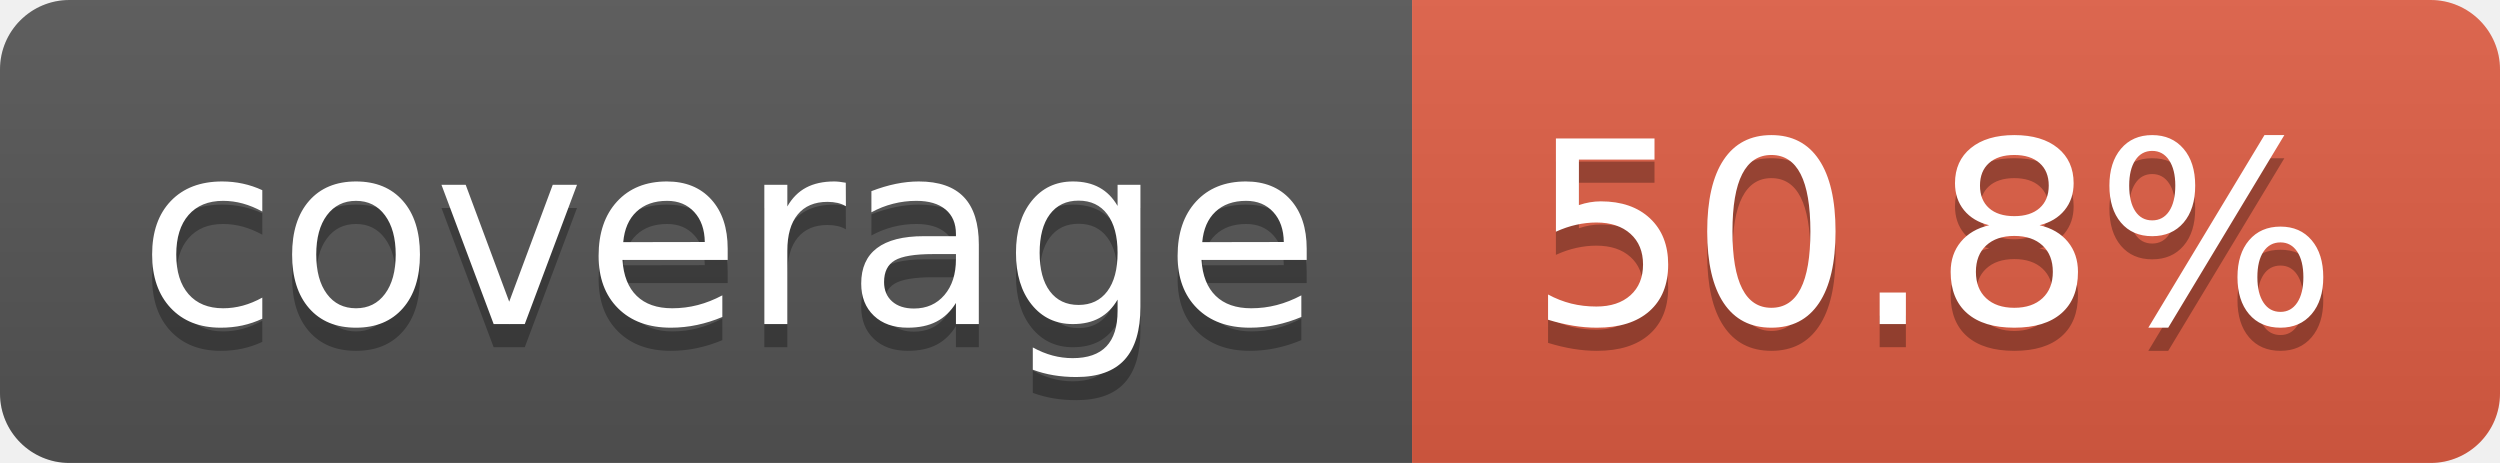
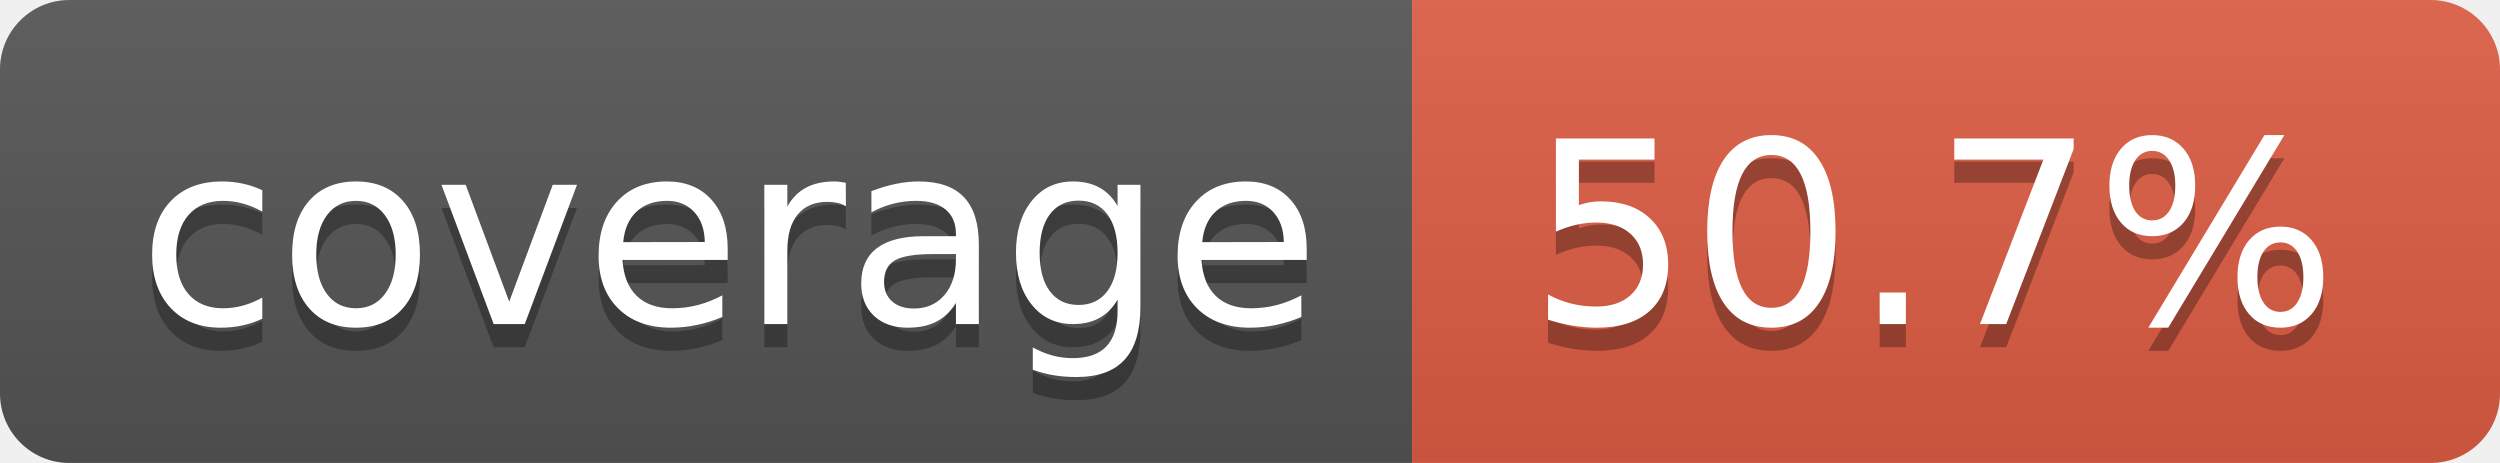
- <svg xmlns="http://www.w3.org/2000/svg" width="108" height="20" role="img" aria-label="coverage: 50.8%">
+ <svg xmlns="http://www.w3.org/2000/svg" width="108" height="20" role="img" aria-label="coverage: 50.7%">
  <linearGradient id="s" x2="0" y2="100%">
    <stop offset="0" stop-color="#bbb" stop-opacity=".1" />
    <stop offset="1" stop-opacity=".1" />
  </linearGradient>
  <clipPath id="r">
    <rect width="108" height="20" rx="3" fill="#fff" />
  </clipPath>
  <g clip-path="url(#r)">
    <rect width="61" height="20" fill="#555" />
    <rect x="61" width="47" height="20" fill="#e05d44" />
    <rect width="108" height="20" fill="url(#s)" />
  </g>
  <g fill="#fff" text-anchor="middle" font-family="Verdana,Geneva,DejaVu Sans,sans-serif" text-rendering="geometricPrecision" font-size="110">
    <text aria-hidden="true" x="315" y="150" fill="#010101" fill-opacity=".3" transform="scale(.1)" textLength="510">coverage</text>
    <text x="315" y="140" transform="scale(.1)" fill="#fff" textLength="510">coverage</text>
-     <text aria-hidden="true" x="835" y="150" fill="#010101" fill-opacity=".3" transform="scale(.1)" textLength="370">50.8%</text>
-     <text x="835" y="140" transform="scale(.1)" fill="#fff" textLength="370">50.8%</text>
+     <text aria-hidden="true" x="835" y="150" fill="#010101" fill-opacity=".3" transform="scale(.1)" textLength="370">50.7%</text>
+     <text x="835" y="140" transform="scale(.1)" fill="#fff" textLength="370">50.7%</text>
  </g>
</svg>
